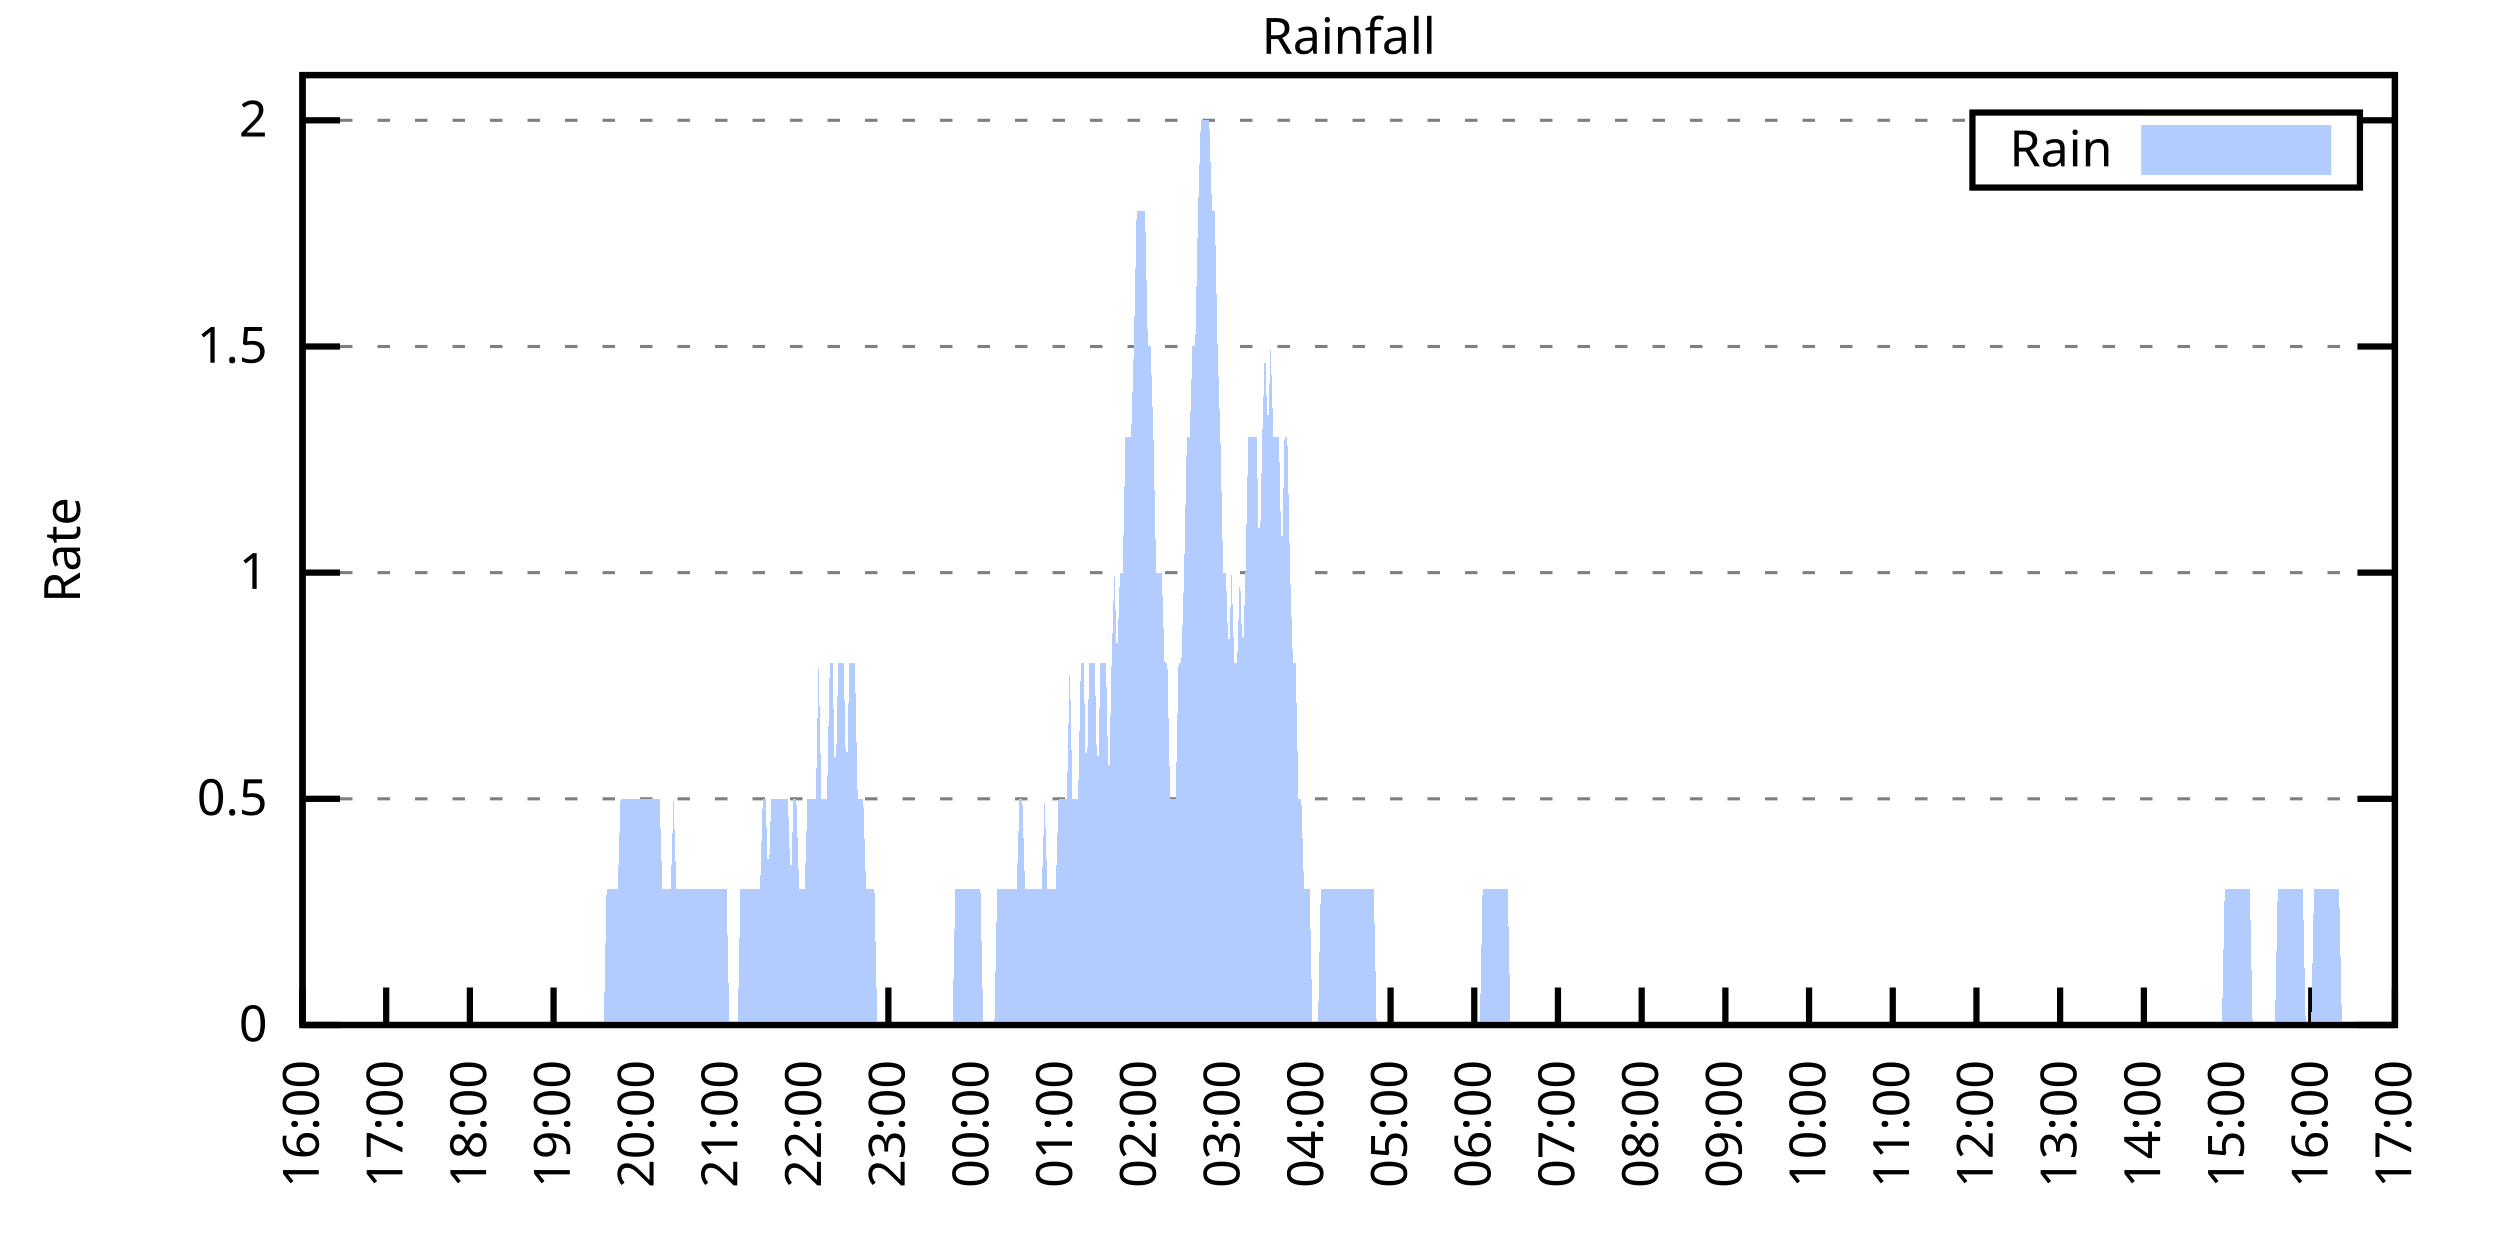
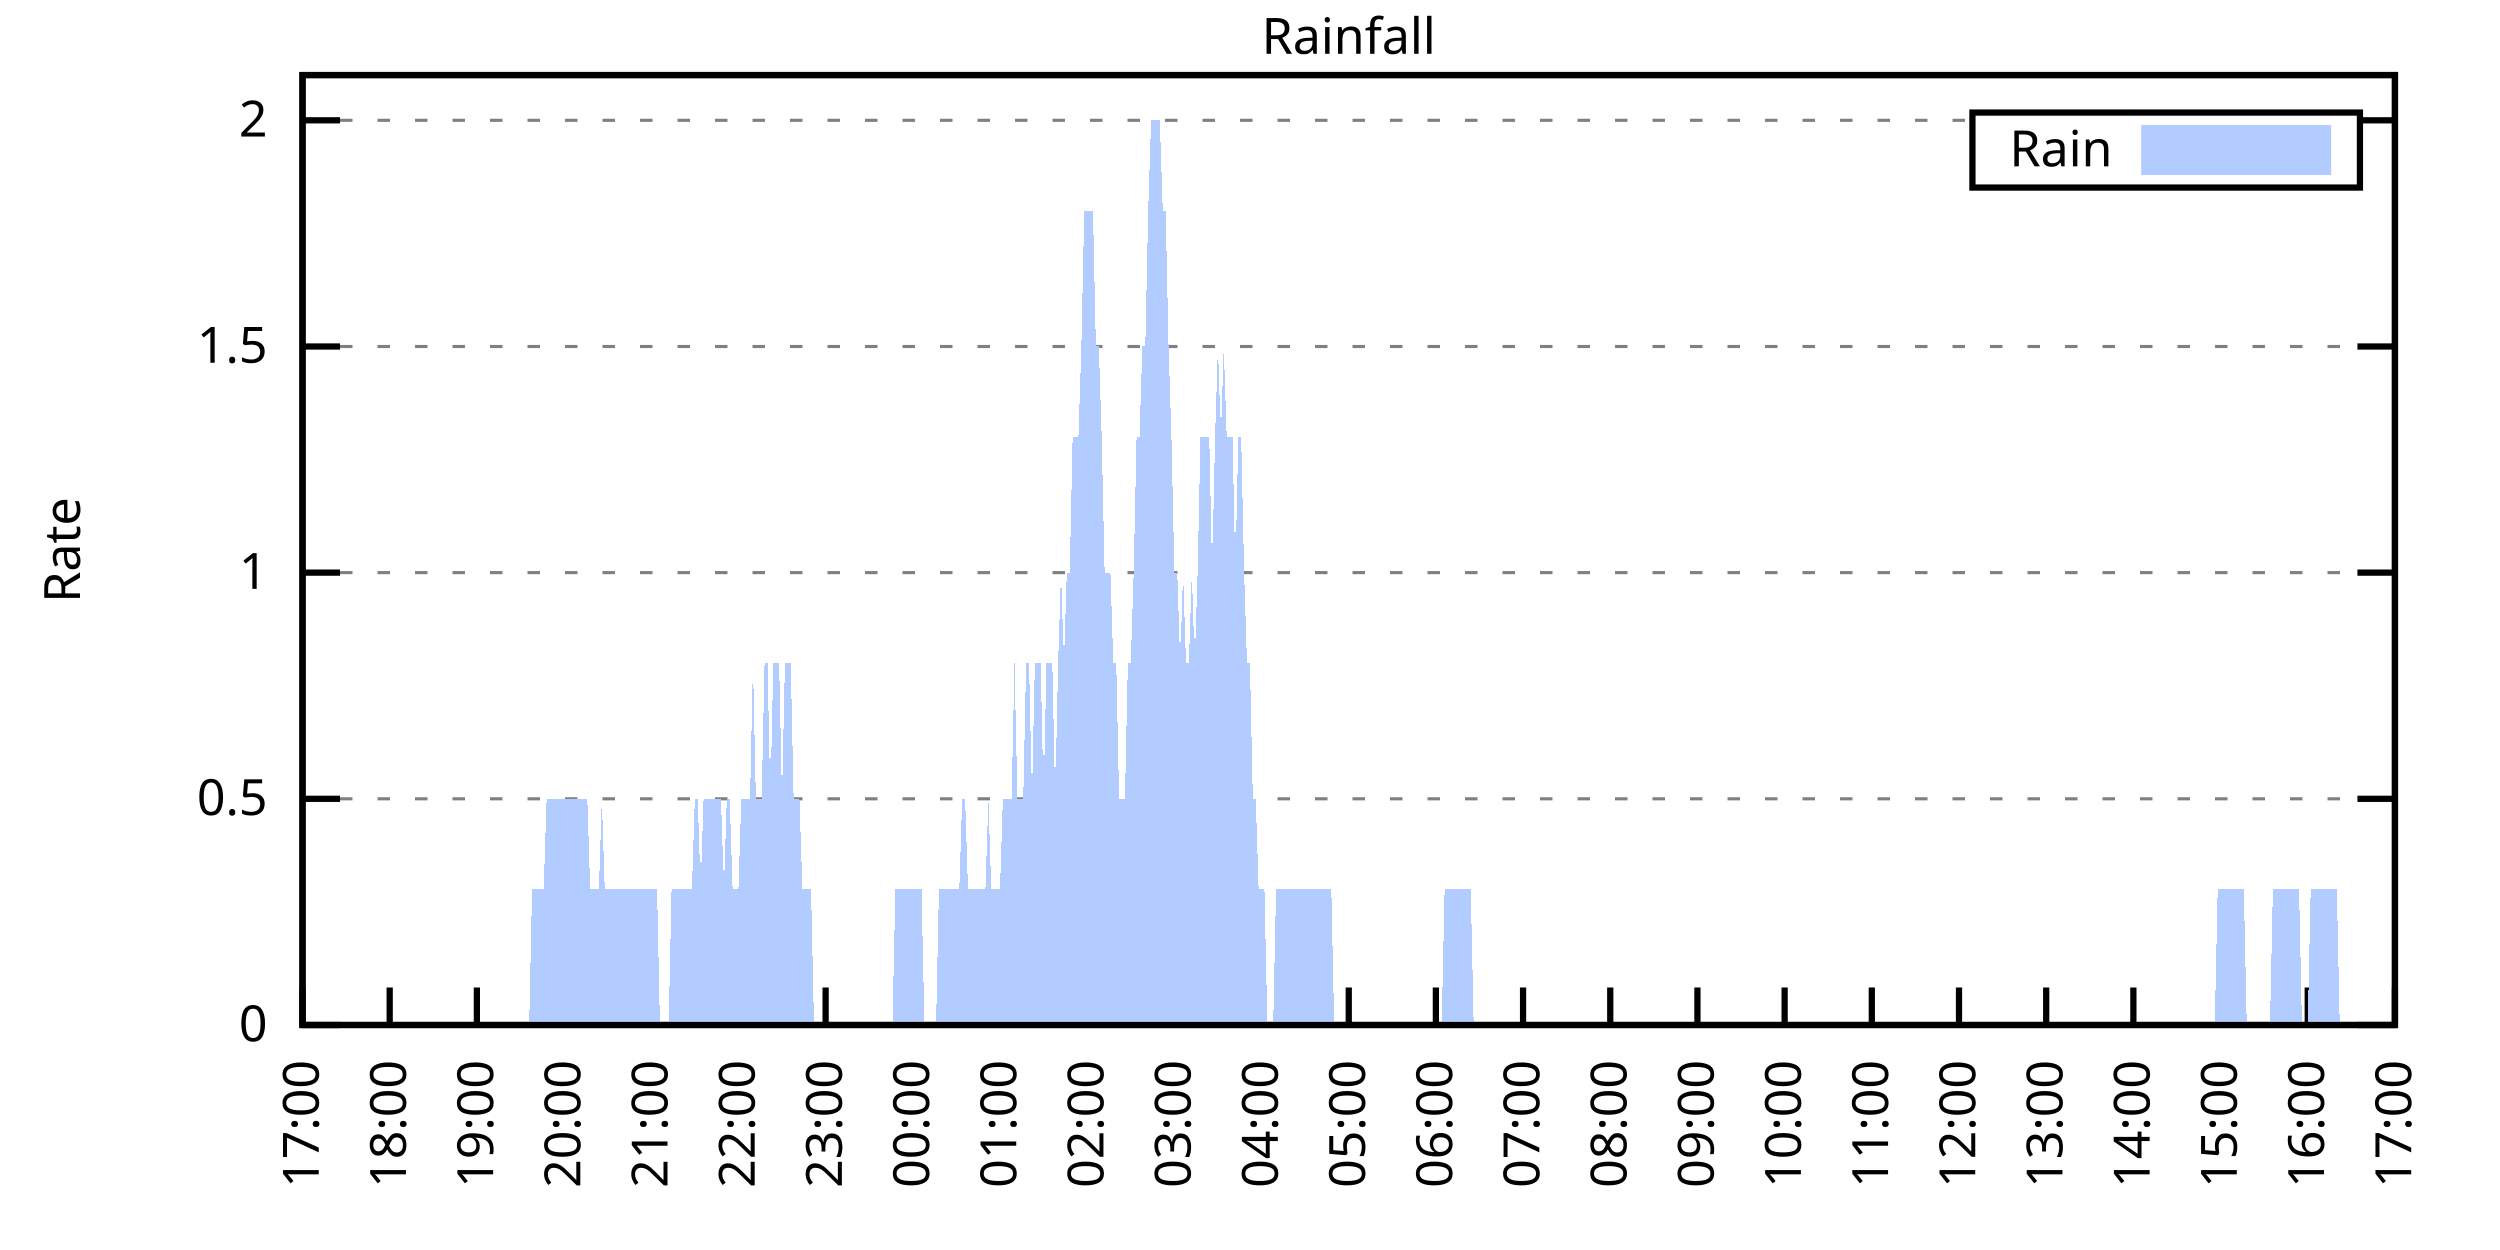
<svg xmlns="http://www.w3.org/2000/svg" xmlns:xlink="http://www.w3.org/1999/xlink" width="400" height="200" viewBox="0 0 400 200">
  <g id="gnuplot_canvas">
    <rect x="0" y="0" width="400" height="200" fill="none" />
    <defs>
      <circle id="gpDot" r="0.5" stroke-width="0.5" stroke="currentColor" />
      <path id="gpPt0" stroke-width="0.333" stroke="currentColor" d="M-1,0 h2 M0,-1 v2" />
      <path id="gpPt1" stroke-width="0.333" stroke="currentColor" d="M-1,-1 L1,1 M1,-1 L-1,1" />
      <path id="gpPt2" stroke-width="0.333" stroke="currentColor" d="M-1,0 L1,0 M0,-1 L0,1 M-1,-1 L1,1 M-1,1 L1,-1" />
      <rect id="gpPt3" stroke-width="0.333" stroke="currentColor" x="-1" y="-1" width="2" height="2" />
      <rect id="gpPt4" stroke-width="0.333" stroke="currentColor" fill="currentColor" x="-1" y="-1" width="2" height="2" />
      <circle id="gpPt5" stroke-width="0.333" stroke="currentColor" cx="0" cy="0" r="1" />
      <use xlink:href="#gpPt5" id="gpPt6" fill="currentColor" stroke="none" />
      <path id="gpPt7" stroke-width="0.333" stroke="currentColor" d="M0,-1.33 L-1.33,0.67 L1.33,0.67 z" />
      <use xlink:href="#gpPt7" id="gpPt8" fill="currentColor" stroke="none" />
      <use xlink:href="#gpPt7" id="gpPt9" stroke="currentColor" transform="rotate(180)" />
      <use xlink:href="#gpPt9" id="gpPt10" fill="currentColor" stroke="none" />
      <use xlink:href="#gpPt3" id="gpPt11" stroke="currentColor" transform="rotate(45)" />
      <use xlink:href="#gpPt11" id="gpPt12" fill="currentColor" stroke="none" />
      <path id="gpPt13" stroke-width="0.333" stroke="currentColor" d="M0,1.330 L1.265,0.411 L0.782,-1.067 L-0.782,-1.076 L-1.265,0.411 z" />
      <use xlink:href="#gpPt13" id="gpPt14" fill="currentColor" stroke="none" />
      <filter id="textbox" filterUnits="objectBoundingBox" x="0" y="0" height="1" width="1">
        <feFlood flood-color="white" flood-opacity="1" result="bgnd" />
        <feComposite in="SourceGraphic" in2="bgnd" operator="atop" />
      </filter>
      <filter id="greybox" filterUnits="objectBoundingBox" x="0" y="0" height="1" width="1">
        <feFlood flood-color="lightgrey" flood-opacity="1" result="grey" />
        <feComposite in="SourceGraphic" in2="grey" operator="atop" />
      </filter>
    </defs>
    <g fill="none" color="white" stroke="currentColor" stroke-width="1.00" stroke-linecap="butt" stroke-linejoin="miter">
</g>
    <g fill="none" color="black" stroke="currentColor" stroke-width="1.00" stroke-linecap="butt" stroke-linejoin="miter">
      <g stroke="none" shape-rendering="crispEdges">
        <polygon fill="rgb(255, 255, 255)" points="48.40,164.00 383.18,164.00 383.18,12.02 48.40,12.02 " />
      </g>
    </g>
    <g fill="none" color="black" stroke="currentColor" stroke-width="1.00" stroke-linecap="butt" stroke-linejoin="miter">
</g>
    <g fill="none" color="black" stroke="black" stroke-width="0.50" stroke-linecap="butt" stroke-linejoin="miter">
</g>
    <g fill="none" color="gray" stroke="currentColor" stroke-width="0.50" stroke-linecap="butt" stroke-linejoin="miter">
      <path stroke="gray" stroke-dasharray="2,4" class="gridline" d="M48.40,164.00 L383.19,164.00  " />
    </g>
    <g fill="none" color="gray" stroke="gray" stroke-width="1.00" stroke-linecap="butt" stroke-linejoin="miter">
</g>
    <g fill="none" color="black" stroke="currentColor" stroke-width="1.00" stroke-linecap="butt" stroke-linejoin="miter">
      <path stroke="black" d="M48.40,164.00 L54.40,164.00 M383.19,164.00 L377.19,164.00  " />
      <g transform="translate(42.80,166.60)" stroke="none" fill="black" font-family="Sans" font-size="8.00" text-anchor="end">
        <text>
          <tspan font-family="Sans"> 0</tspan>
        </text>
      </g>
    </g>
    <g fill="none" color="black" stroke="currentColor" stroke-width="1.00" stroke-linecap="butt" stroke-linejoin="miter">
</g>
    <g fill="none" color="black" stroke="black" stroke-width="0.50" stroke-linecap="butt" stroke-linejoin="miter">
</g>
    <g fill="none" color="gray" stroke="currentColor" stroke-width="0.50" stroke-linecap="butt" stroke-linejoin="miter">
      <path stroke="gray" stroke-dasharray="2,4" class="gridline" d="M48.40,127.81 L383.19,127.81  " />
    </g>
    <g fill="none" color="gray" stroke="gray" stroke-width="1.00" stroke-linecap="butt" stroke-linejoin="miter">
</g>
    <g fill="none" color="black" stroke="currentColor" stroke-width="1.00" stroke-linecap="butt" stroke-linejoin="miter">
      <path stroke="black" d="M48.40,127.81 L54.40,127.81 M383.19,127.81 L377.19,127.81  " />
      <g transform="translate(42.80,130.41)" stroke="none" fill="black" font-family="Sans" font-size="8.00" text-anchor="end">
        <text>
          <tspan font-family="Sans"> 0.5</tspan>
        </text>
      </g>
    </g>
    <g fill="none" color="black" stroke="currentColor" stroke-width="1.00" stroke-linecap="butt" stroke-linejoin="miter">
</g>
    <g fill="none" color="black" stroke="black" stroke-width="0.50" stroke-linecap="butt" stroke-linejoin="miter">
</g>
    <g fill="none" color="gray" stroke="currentColor" stroke-width="0.50" stroke-linecap="butt" stroke-linejoin="miter">
      <path stroke="gray" stroke-dasharray="2,4" class="gridline" d="M48.40,91.62 L383.19,91.62  " />
    </g>
    <g fill="none" color="gray" stroke="gray" stroke-width="1.00" stroke-linecap="butt" stroke-linejoin="miter">
</g>
    <g fill="none" color="black" stroke="currentColor" stroke-width="1.00" stroke-linecap="butt" stroke-linejoin="miter">
      <path stroke="black" d="M48.40,91.62 L54.40,91.62 M383.19,91.62 L377.19,91.62  " />
      <g transform="translate(42.80,94.22)" stroke="none" fill="black" font-family="Sans" font-size="8.00" text-anchor="end">
        <text>
          <tspan font-family="Sans"> 1</tspan>
        </text>
      </g>
    </g>
    <g fill="none" color="black" stroke="currentColor" stroke-width="1.00" stroke-linecap="butt" stroke-linejoin="miter">
</g>
    <g fill="none" color="black" stroke="black" stroke-width="0.50" stroke-linecap="butt" stroke-linejoin="miter">
</g>
    <g fill="none" color="gray" stroke="currentColor" stroke-width="0.50" stroke-linecap="butt" stroke-linejoin="miter">
      <path stroke="gray" stroke-dasharray="2,4" class="gridline" d="M48.40,55.44 L383.19,55.44  " />
    </g>
    <g fill="none" color="gray" stroke="gray" stroke-width="1.00" stroke-linecap="butt" stroke-linejoin="miter">
</g>
    <g fill="none" color="black" stroke="currentColor" stroke-width="1.00" stroke-linecap="butt" stroke-linejoin="miter">
      <path stroke="black" d="M48.40,55.44 L54.40,55.44 M383.19,55.44 L377.19,55.44  " />
      <g transform="translate(42.80,58.04)" stroke="none" fill="black" font-family="Sans" font-size="8.00" text-anchor="end">
        <text>
          <tspan font-family="Sans"> 1.5</tspan>
        </text>
      </g>
    </g>
    <g fill="none" color="black" stroke="currentColor" stroke-width="1.00" stroke-linecap="butt" stroke-linejoin="miter">
</g>
    <g fill="none" color="black" stroke="black" stroke-width="0.50" stroke-linecap="butt" stroke-linejoin="miter">
</g>
    <g fill="none" color="gray" stroke="currentColor" stroke-width="0.50" stroke-linecap="butt" stroke-linejoin="miter">
      <path stroke="gray" stroke-dasharray="2,4" class="gridline" d="M48.40,19.25 L315.59,19.25 M377.59,19.25 L383.19,19.25  " />
    </g>
    <g fill="none" color="gray" stroke="gray" stroke-width="1.00" stroke-linecap="butt" stroke-linejoin="miter">
</g>
    <g fill="none" color="black" stroke="currentColor" stroke-width="1.00" stroke-linecap="butt" stroke-linejoin="miter">
      <path stroke="black" d="M48.40,19.25 L54.40,19.25 M383.19,19.25 L377.19,19.25  " />
      <g transform="translate(42.80,21.85)" stroke="none" fill="black" font-family="Sans" font-size="8.00" text-anchor="end">
        <text>
          <tspan font-family="Sans"> 2</tspan>
        </text>
      </g>
    </g>
    <g fill="none" color="black" stroke="currentColor" stroke-width="1.00" stroke-linecap="butt" stroke-linejoin="miter">
      <path stroke="black" d="M48.40,164.00 L48.40,158.00  " />
      <g transform="translate(51.00,169.60) rotate(270.00)" stroke="none" fill="black" font-family="Sans" font-size="8.00" text-anchor="end">
        <text>
-           <tspan font-family="Sans">16:00</tspan>
-         </text>
-       </g>
-     </g>
-     <g fill="none" color="black" stroke="currentColor" stroke-width="1.00" stroke-linecap="butt" stroke-linejoin="miter">
-       <path stroke="black" d="M61.79,164.00 L61.79,158.00  " />
-       <g transform="translate(64.39,169.60) rotate(270.00)" stroke="none" fill="black" font-family="Sans" font-size="8.00" text-anchor="end">
-         <text>
          <tspan font-family="Sans">17:00</tspan>
        </text>
      </g>
    </g>
    <g fill="none" color="black" stroke="currentColor" stroke-width="1.00" stroke-linecap="butt" stroke-linejoin="miter">
-       <path stroke="black" d="M75.18,164.00 L75.18,158.00  " />
-       <g transform="translate(77.78,169.60) rotate(270.00)" stroke="none" fill="black" font-family="Sans" font-size="8.00" text-anchor="end">
+       <path stroke="black" d="M62.35,164.00 L62.35,158.00  " />
+       <g transform="translate(64.95,169.60) rotate(270.00)" stroke="none" fill="black" font-family="Sans" font-size="8.00" text-anchor="end">
        <text>
          <tspan font-family="Sans">18:00</tspan>
        </text>
      </g>
    </g>
    <g fill="none" color="black" stroke="currentColor" stroke-width="1.00" stroke-linecap="butt" stroke-linejoin="miter">
-       <path stroke="black" d="M88.57,164.00 L88.57,158.00  " />
-       <g transform="translate(91.17,169.60) rotate(270.00)" stroke="none" fill="black" font-family="Sans" font-size="8.00" text-anchor="end">
+       <path stroke="black" d="M76.30,164.00 L76.30,158.00  " />
+       <g transform="translate(78.90,169.60) rotate(270.00)" stroke="none" fill="black" font-family="Sans" font-size="8.00" text-anchor="end">
        <text>
          <tspan font-family="Sans">19:00</tspan>
        </text>
      </g>
    </g>
    <g fill="none" color="black" stroke="currentColor" stroke-width="1.00" stroke-linecap="butt" stroke-linejoin="miter">
-       <path stroke="black" d="M101.97,164.00 L101.97,158.00  " />
-       <g transform="translate(104.57,169.60) rotate(270.00)" stroke="none" fill="black" font-family="Sans" font-size="8.00" text-anchor="end">
+       <path stroke="black" d="M90.25,164.00 L90.25,158.00  " />
+       <g transform="translate(92.85,169.60) rotate(270.00)" stroke="none" fill="black" font-family="Sans" font-size="8.00" text-anchor="end">
        <text>
          <tspan font-family="Sans">20:00</tspan>
        </text>
      </g>
    </g>
    <g fill="none" color="black" stroke="currentColor" stroke-width="1.00" stroke-linecap="butt" stroke-linejoin="miter">
-       <path stroke="black" d="M115.36,164.00 L115.36,158.00  " />
-       <g transform="translate(117.96,169.60) rotate(270.00)" stroke="none" fill="black" font-family="Sans" font-size="8.00" text-anchor="end">
+       <path stroke="black" d="M104.20,164.00 L104.20,158.00  " />
+       <g transform="translate(106.80,169.60) rotate(270.00)" stroke="none" fill="black" font-family="Sans" font-size="8.00" text-anchor="end">
        <text>
          <tspan font-family="Sans">21:00</tspan>
        </text>
      </g>
    </g>
    <g fill="none" color="black" stroke="currentColor" stroke-width="1.00" stroke-linecap="butt" stroke-linejoin="miter">
-       <path stroke="black" d="M128.75,164.00 L128.75,158.00  " />
-       <g transform="translate(131.35,169.60) rotate(270.00)" stroke="none" fill="black" font-family="Sans" font-size="8.00" text-anchor="end">
+       <path stroke="black" d="M118.15,164.00 L118.15,158.00  " />
+       <g transform="translate(120.75,169.60) rotate(270.00)" stroke="none" fill="black" font-family="Sans" font-size="8.00" text-anchor="end">
        <text>
          <tspan font-family="Sans">22:00</tspan>
        </text>
      </g>
    </g>
    <g fill="none" color="black" stroke="currentColor" stroke-width="1.00" stroke-linecap="butt" stroke-linejoin="miter">
-       <path stroke="black" d="M142.14,164.00 L142.14,158.00  " />
-       <g transform="translate(144.74,169.60) rotate(270.00)" stroke="none" fill="black" font-family="Sans" font-size="8.00" text-anchor="end">
+       <path stroke="black" d="M132.10,164.00 L132.10,158.00  " />
+       <g transform="translate(134.70,169.60) rotate(270.00)" stroke="none" fill="black" font-family="Sans" font-size="8.00" text-anchor="end">
        <text>
          <tspan font-family="Sans">23:00</tspan>
        </text>
      </g>
    </g>
    <g fill="none" color="black" stroke="currentColor" stroke-width="1.00" stroke-linecap="butt" stroke-linejoin="miter">
-       <path stroke="black" d="M155.53,164.00 L155.53,158.00  " />
-       <g transform="translate(158.13,169.60) rotate(270.00)" stroke="none" fill="black" font-family="Sans" font-size="8.00" text-anchor="end">
+       <path stroke="black" d="M146.05,164.00 L146.05,158.00  " />
+       <g transform="translate(148.65,169.60) rotate(270.00)" stroke="none" fill="black" font-family="Sans" font-size="8.00" text-anchor="end">
        <text>
          <tspan font-family="Sans">00:00</tspan>
        </text>
      </g>
    </g>
    <g fill="none" color="black" stroke="currentColor" stroke-width="1.00" stroke-linecap="butt" stroke-linejoin="miter">
-       <path stroke="black" d="M168.92,164.00 L168.92,158.00  " />
-       <g transform="translate(171.52,169.60) rotate(270.00)" stroke="none" fill="black" font-family="Sans" font-size="8.00" text-anchor="end">
+       <path stroke="black" d="M160.00,164.00 L160.00,158.00  " />
+       <g transform="translate(162.60,169.60) rotate(270.00)" stroke="none" fill="black" font-family="Sans" font-size="8.00" text-anchor="end">
        <text>
          <tspan font-family="Sans">01:00</tspan>
        </text>
      </g>
    </g>
    <g fill="none" color="black" stroke="currentColor" stroke-width="1.00" stroke-linecap="butt" stroke-linejoin="miter">
-       <path stroke="black" d="M182.32,164.00 L182.32,158.00  " />
-       <g transform="translate(184.92,169.60) rotate(270.00)" stroke="none" fill="black" font-family="Sans" font-size="8.00" text-anchor="end">
+       <path stroke="black" d="M173.95,164.00 L173.95,158.00  " />
+       <g transform="translate(176.55,169.60) rotate(270.00)" stroke="none" fill="black" font-family="Sans" font-size="8.00" text-anchor="end">
        <text>
          <tspan font-family="Sans">02:00</tspan>
        </text>
      </g>
    </g>
    <g fill="none" color="black" stroke="currentColor" stroke-width="1.00" stroke-linecap="butt" stroke-linejoin="miter">
-       <path stroke="black" d="M195.71,164.00 L195.71,158.00  " />
-       <g transform="translate(198.31,169.60) rotate(270.00)" stroke="none" fill="black" font-family="Sans" font-size="8.00" text-anchor="end">
+       <path stroke="black" d="M187.90,164.00 L187.90,158.00  " />
+       <g transform="translate(190.50,169.60) rotate(270.00)" stroke="none" fill="black" font-family="Sans" font-size="8.00" text-anchor="end">
        <text>
          <tspan font-family="Sans">03:00</tspan>
        </text>
      </g>
    </g>
    <g fill="none" color="black" stroke="currentColor" stroke-width="1.00" stroke-linecap="butt" stroke-linejoin="miter">
-       <path stroke="black" d="M209.10,164.00 L209.10,158.00  " />
-       <g transform="translate(211.70,169.60) rotate(270.00)" stroke="none" fill="black" font-family="Sans" font-size="8.00" text-anchor="end">
+       <path stroke="black" d="M201.85,164.00 L201.85,158.00  " />
+       <g transform="translate(204.45,169.60) rotate(270.00)" stroke="none" fill="black" font-family="Sans" font-size="8.00" text-anchor="end">
        <text>
          <tspan font-family="Sans">04:00</tspan>
        </text>
      </g>
    </g>
    <g fill="none" color="black" stroke="currentColor" stroke-width="1.00" stroke-linecap="butt" stroke-linejoin="miter">
-       <path stroke="black" d="M222.49,164.00 L222.49,158.00  " />
-       <g transform="translate(225.09,169.60) rotate(270.00)" stroke="none" fill="black" font-family="Sans" font-size="8.00" text-anchor="end">
+       <path stroke="black" d="M215.80,164.00 L215.80,158.00  " />
+       <g transform="translate(218.40,169.60) rotate(270.00)" stroke="none" fill="black" font-family="Sans" font-size="8.00" text-anchor="end">
        <text>
          <tspan font-family="Sans">05:00</tspan>
        </text>
      </g>
    </g>
    <g fill="none" color="black" stroke="currentColor" stroke-width="1.00" stroke-linecap="butt" stroke-linejoin="miter">
-       <path stroke="black" d="M235.88,164.00 L235.88,158.00  " />
-       <g transform="translate(238.48,169.60) rotate(270.00)" stroke="none" fill="black" font-family="Sans" font-size="8.00" text-anchor="end">
+       <path stroke="black" d="M229.74,164.00 L229.74,158.00  " />
+       <g transform="translate(232.34,169.60) rotate(270.00)" stroke="none" fill="black" font-family="Sans" font-size="8.00" text-anchor="end">
        <text>
          <tspan font-family="Sans">06:00</tspan>
        </text>
      </g>
    </g>
    <g fill="none" color="black" stroke="currentColor" stroke-width="1.00" stroke-linecap="butt" stroke-linejoin="miter">
-       <path stroke="black" d="M249.27,164.00 L249.27,158.00  " />
-       <g transform="translate(251.87,169.60) rotate(270.00)" stroke="none" fill="black" font-family="Sans" font-size="8.00" text-anchor="end">
+       <path stroke="black" d="M243.69,164.00 L243.69,158.00  " />
+       <g transform="translate(246.29,169.60) rotate(270.00)" stroke="none" fill="black" font-family="Sans" font-size="8.00" text-anchor="end">
        <text>
          <tspan font-family="Sans">07:00</tspan>
        </text>
      </g>
    </g>
    <g fill="none" color="black" stroke="currentColor" stroke-width="1.00" stroke-linecap="butt" stroke-linejoin="miter">
-       <path stroke="black" d="M262.67,164.00 L262.67,158.00  " />
-       <g transform="translate(265.27,169.60) rotate(270.00)" stroke="none" fill="black" font-family="Sans" font-size="8.00" text-anchor="end">
+       <path stroke="black" d="M257.64,164.00 L257.64,158.00  " />
+       <g transform="translate(260.24,169.60) rotate(270.00)" stroke="none" fill="black" font-family="Sans" font-size="8.00" text-anchor="end">
        <text>
          <tspan font-family="Sans">08:00</tspan>
        </text>
      </g>
    </g>
    <g fill="none" color="black" stroke="currentColor" stroke-width="1.00" stroke-linecap="butt" stroke-linejoin="miter">
-       <path stroke="black" d="M276.06,164.00 L276.06,158.00  " />
-       <g transform="translate(278.66,169.60) rotate(270.00)" stroke="none" fill="black" font-family="Sans" font-size="8.00" text-anchor="end">
+       <path stroke="black" d="M271.59,164.00 L271.59,158.00  " />
+       <g transform="translate(274.19,169.60) rotate(270.00)" stroke="none" fill="black" font-family="Sans" font-size="8.00" text-anchor="end">
        <text>
          <tspan font-family="Sans">09:00</tspan>
        </text>
      </g>
    </g>
    <g fill="none" color="black" stroke="currentColor" stroke-width="1.00" stroke-linecap="butt" stroke-linejoin="miter">
-       <path stroke="black" d="M289.45,164.00 L289.45,158.00  " />
-       <g transform="translate(292.05,169.60) rotate(270.00)" stroke="none" fill="black" font-family="Sans" font-size="8.00" text-anchor="end">
+       <path stroke="black" d="M285.54,164.00 L285.54,158.00  " />
+       <g transform="translate(288.14,169.60) rotate(270.00)" stroke="none" fill="black" font-family="Sans" font-size="8.00" text-anchor="end">
        <text>
          <tspan font-family="Sans">10:00</tspan>
        </text>
      </g>
    </g>
    <g fill="none" color="black" stroke="currentColor" stroke-width="1.00" stroke-linecap="butt" stroke-linejoin="miter">
-       <path stroke="black" d="M302.84,164.00 L302.84,158.00  " />
-       <g transform="translate(305.44,169.60) rotate(270.00)" stroke="none" fill="black" font-family="Sans" font-size="8.00" text-anchor="end">
+       <path stroke="black" d="M299.49,164.00 L299.49,158.00  " />
+       <g transform="translate(302.09,169.60) rotate(270.00)" stroke="none" fill="black" font-family="Sans" font-size="8.00" text-anchor="end">
        <text>
          <tspan font-family="Sans">11:00</tspan>
        </text>
      </g>
    </g>
    <g fill="none" color="black" stroke="currentColor" stroke-width="1.00" stroke-linecap="butt" stroke-linejoin="miter">
-       <path stroke="black" d="M316.23,164.00 L316.23,158.00  " />
-       <g transform="translate(318.83,169.60) rotate(270.00)" stroke="none" fill="black" font-family="Sans" font-size="8.00" text-anchor="end">
+       <path stroke="black" d="M313.44,164.00 L313.44,158.00  " />
+       <g transform="translate(316.04,169.60) rotate(270.00)" stroke="none" fill="black" font-family="Sans" font-size="8.00" text-anchor="end">
        <text>
          <tspan font-family="Sans">12:00</tspan>
        </text>
      </g>
    </g>
    <g fill="none" color="black" stroke="currentColor" stroke-width="1.00" stroke-linecap="butt" stroke-linejoin="miter">
-       <path stroke="black" d="M329.62,164.00 L329.62,158.00  " />
-       <g transform="translate(332.22,169.60) rotate(270.00)" stroke="none" fill="black" font-family="Sans" font-size="8.00" text-anchor="end">
+       <path stroke="black" d="M327.39,164.00 L327.39,158.00  " />
+       <g transform="translate(329.99,169.60) rotate(270.00)" stroke="none" fill="black" font-family="Sans" font-size="8.00" text-anchor="end">
        <text>
          <tspan font-family="Sans">13:00</tspan>
        </text>
      </g>
    </g>
    <g fill="none" color="black" stroke="currentColor" stroke-width="1.00" stroke-linecap="butt" stroke-linejoin="miter">
-       <path stroke="black" d="M343.02,164.00 L343.02,158.00  " />
-       <g transform="translate(345.62,169.60) rotate(270.00)" stroke="none" fill="black" font-family="Sans" font-size="8.00" text-anchor="end">
+       <path stroke="black" d="M341.34,164.00 L341.34,158.00  " />
+       <g transform="translate(343.94,169.60) rotate(270.00)" stroke="none" fill="black" font-family="Sans" font-size="8.00" text-anchor="end">
        <text>
          <tspan font-family="Sans">14:00</tspan>
        </text>
      </g>
    </g>
    <g fill="none" color="black" stroke="currentColor" stroke-width="1.00" stroke-linecap="butt" stroke-linejoin="miter">
-       <path stroke="black" d="M356.41,164.00 L356.41,158.00  " />
-       <g transform="translate(359.01,169.60) rotate(270.00)" stroke="none" fill="black" font-family="Sans" font-size="8.00" text-anchor="end">
+       <path stroke="black" d="M355.29,164.00 L355.29,158.00  " />
+       <g transform="translate(357.89,169.60) rotate(270.00)" stroke="none" fill="black" font-family="Sans" font-size="8.00" text-anchor="end">
        <text>
          <tspan font-family="Sans">15:00</tspan>
        </text>
      </g>
    </g>
    <g fill="none" color="black" stroke="currentColor" stroke-width="1.00" stroke-linecap="butt" stroke-linejoin="miter">
-       <path stroke="black" d="M369.80,164.00 L369.80,158.00  " />
-       <g transform="translate(372.40,169.60) rotate(270.00)" stroke="none" fill="black" font-family="Sans" font-size="8.00" text-anchor="end">
+       <path stroke="black" d="M369.24,164.00 L369.24,158.00  " />
+       <g transform="translate(371.84,169.60) rotate(270.00)" stroke="none" fill="black" font-family="Sans" font-size="8.00" text-anchor="end">
        <text>
          <tspan font-family="Sans">16:00</tspan>
        </text>
      </g>
    </g>
    <g fill="none" color="black" stroke="currentColor" stroke-width="1.00" stroke-linecap="butt" stroke-linejoin="miter">
      <path stroke="black" d="M383.19,164.00 L383.19,158.00  " />
      <g transform="translate(385.79,169.60) rotate(270.00)" stroke="none" fill="black" font-family="Sans" font-size="8.00" text-anchor="end">
        <text>
          <tspan font-family="Sans">17:00</tspan>
        </text>
      </g>
    </g>
    <g fill="none" color="black" stroke="currentColor" stroke-width="1.00" stroke-linecap="butt" stroke-linejoin="miter">
</g>
    <g fill="none" color="black" stroke="currentColor" stroke-width="1.00" stroke-linecap="butt" stroke-linejoin="miter">
      <path stroke="black" d="M48.40,12.01 L48.40,164.00 L383.19,164.00 L383.19,12.01 L48.40,12.01 Z  " />
    </g>
    <g fill="none" color="black" stroke="currentColor" stroke-width="1.00" stroke-linecap="butt" stroke-linejoin="miter">
</g>
    <g fill="none" color="black" stroke="currentColor" stroke-width="1.00" stroke-linecap="butt" stroke-linejoin="miter">
      <path stroke="black" d="M315.59,30.01 L315.59,18.01 L377.59,18.01 L377.59,30.01 L315.59,30.01 Z  " />
    </g>
    <g id="Rainfall_plot_1">
      <g fill="none" color="white" stroke="black" stroke-width="2.00" stroke-linecap="butt" stroke-linejoin="miter">
</g>
      <g fill="none" color="black" stroke="currentColor" stroke-width="2.00" stroke-linecap="butt" stroke-linejoin="miter">
        <g transform="translate(337.99,26.61)" stroke="none" fill="black" font-family="Sans" font-size="8.00" text-anchor="end">
          <text>
            <tspan font-family="Sans">Rain</tspan>
          </text>
        </g>
      </g>
      <g fill="none" color="black" stroke="currentColor" stroke-width="2.00" stroke-linecap="butt" stroke-linejoin="miter">
        <g stroke="none" shape-rendering="crispEdges">
          <polygon fill="rgb(178, 204, 255)" points="343.59,27.01 371.99,27.01 371.99,21.01 343.59,21.01 " />
        </g>
        <path stroke="rgb(178, 204, 255)" d="M343.59,27.01 L371.99,27.01 L371.99,21.01 L343.59,21.01 L343.59,27.01 Z  " />
      </g>
      <g fill="none" color="black" stroke="currentColor" stroke-width="2.00" stroke-linecap="butt" stroke-linejoin="miter">
        <g stroke="none" shape-rendering="crispEdges">
-           <polygon fill="rgb(178, 204, 255)" points="58.67,164.00 59.11,164.00 59.56,164.00 60.01,164.00 60.45,164.00 60.90,164.00 61.35,164.00 61.79,164.00 62.24,164.00 62.68,164.00 63.13,164.00 63.58,164.00 64.02,164.00 64.47,164.00 64.92,164.00 65.36,164.00 65.81,164.00 66.26,164.00 66.70,164.00 67.15,164.00 67.59,164.00 68.04,164.00 68.49,164.00 68.93,164.00 69.38,164.00 69.83,164.00 70.27,164.00 70.72,164.00 71.17,164.00 71.61,164.00 72.06,164.00 72.50,164.00 72.95,164.00 73.40,164.00 73.84,164.00 74.29,164.00 74.74,164.00 75.18,164.00 75.63,164.00 76.08,164.00 76.52,164.00 76.97,164.00 77.42,164.00 77.86,164.00 78.31,164.00 78.75,164.00 79.20,164.00 79.65,164.00 80.09,164.00 80.54,164.00 80.99,164.00 81.43,164.00 81.88,164.00 82.33,164.00 82.77,164.00 83.22,164.00 83.66,164.00 84.11,164.00 84.56,164.00 85.00,164.00 85.45,164.00 85.90,164.00 86.34,164.00 86.79,164.00 87.24,164.00 87.68,164.00 88.13,164.00 88.57,164.00 89.02,164.00 89.47,164.00 89.91,164.00 90.36,164.00 90.81,164.00 91.25,164.00 91.70,164.00 92.15,164.00 92.59,164.00 93.04,164.00 93.49,164.00 93.93,164.00 94.38,164.00 94.82,164.00 95.27,164.00 95.72,164.00 96.16,164.00 96.61,164.00 97.06,142.29 97.50,142.29 97.95,142.29 98.40,142.29 98.84,142.29 99.29,127.81 99.73,127.81 100.18,127.81 100.63,127.81 101.07,127.81 101.52,127.81 101.97,127.81 102.41,127.81 102.86,127.81 103.31,127.81 103.75,127.81 104.20,127.81 104.64,127.81 105.09,127.81 105.54,127.81 105.98,142.29 106.43,142.29 106.88,142.29 107.32,142.29 107.77,127.81 108.22,142.29 108.66,142.29 109.11,142.29 109.55,142.29 110.00,142.29 110.45,142.29 110.89,142.29 111.34,142.29 111.79,142.29 112.23,142.29 112.68,142.29 113.13,142.29 113.57,142.29 114.02,142.29 114.47,142.29 114.91,142.29 115.36,142.29 115.80,142.29 116.25,142.29 116.70,164.00 117.14,164.00 117.59,164.00 118.04,164.00 118.48,142.29 118.93,142.29 119.38,142.29 119.82,142.29 120.27,142.29 120.71,142.29 121.16,142.29 121.61,142.29 122.05,127.81 122.50,127.81 122.95,142.29 123.39,127.81 123.84,127.81 124.29,127.81 124.73,127.81 125.18,127.81 125.62,127.81 126.07,127.81 126.52,142.29 126.96,127.81 127.41,127.81 127.86,142.29 128.30,142.29 128.75,142.29 129.20,127.81 129.64,127.81 130.09,127.81 130.54,127.81 130.98,106.10 131.43,127.81 131.87,127.81 132.32,127.81 132.77,106.10 133.21,106.10 133.66,127.81 134.11,106.10 134.55,106.10 135.00,106.10 135.45,127.81 135.89,106.10 136.34,106.10 136.78,106.10 137.23,127.81 137.68,127.81 138.12,127.81 138.57,142.29 139.02,142.29 139.46,142.29 139.91,142.29 140.36,164.00 140.80,164.00 141.25,164.00 141.69,164.00 142.14,164.00 142.59,164.00 143.03,164.00 143.48,164.00 143.93,164.00 144.37,164.00 144.82,164.00 145.27,164.00 145.71,164.00 146.16,164.00 146.61,164.00 147.05,164.00 147.50,164.00 147.94,164.00 148.39,164.00 148.84,164.00 149.28,164.00 149.73,164.00 150.18,164.00 150.62,164.00 151.07,164.00 151.52,164.00 151.96,164.00 152.41,164.00 152.85,142.29 153.30,142.29 153.75,142.29 154.19,142.29 154.64,142.29 155.09,142.29 155.53,142.29 155.98,142.29 156.43,142.29 156.87,142.29 157.32,164.00 157.76,164.00 158.21,164.00 158.66,164.00 159.10,164.00 159.55,142.29 160.00,142.29 160.44,142.29 160.89,142.29 161.34,142.29 161.78,142.29 162.23,142.29 162.67,142.29 163.12,127.81 163.57,127.81 164.01,142.29 164.46,142.29 164.91,142.29 165.35,142.29 165.80,142.29 166.25,142.29 166.69,142.29 167.14,127.81 167.59,142.29 168.03,142.29 168.48,142.29 168.92,142.29 169.37,127.81 169.82,127.81 170.26,127.81 170.71,127.81 171.16,106.10 171.60,127.81 172.05,127.81 172.50,127.81 172.94,106.10 173.39,106.10 173.83,127.81 174.28,106.10 174.73,106.10 175.17,106.10 175.62,127.81 176.07,106.10 176.51,106.10 176.96,106.10 177.41,127.81 177.85,106.10 178.30,91.62 178.74,106.10 179.19,91.62 179.64,91.62 180.08,69.91 180.53,69.91 180.98,69.91 181.42,55.44 181.87,33.72 182.32,33.72 182.76,33.72 183.21,33.72 183.66,55.44 184.10,55.44 184.55,69.91 184.99,91.62 185.44,91.62 185.89,91.62 186.33,106.10 186.78,106.10 187.23,127.81 187.67,127.81 188.12,127.81 188.57,106.10 189.01,106.10 189.46,91.62 189.90,69.91 190.35,69.91 190.80,55.44 191.24,55.44 191.69,33.72 192.14,19.25 192.58,19.25 193.03,19.25 193.48,19.25 193.92,33.72 194.37,33.72 194.81,55.44 195.26,69.91 195.71,91.62 196.15,91.62 196.60,106.10 197.05,91.62 197.49,106.10 197.94,106.10 198.39,91.62 198.83,106.10 199.28,91.62 199.73,69.91 200.17,69.91 200.62,69.91 201.06,69.91 201.51,91.62 201.96,69.91 202.40,55.44 202.85,69.91 203.30,55.44 203.74,69.91 204.19,69.91 204.64,69.91 205.08,91.62 205.53,69.91 205.97,69.91 206.42,91.62 206.87,106.10 207.31,106.10 207.76,127.81 208.21,127.81 208.65,142.29 209.10,142.29 209.55,142.29 209.99,164.00 210.44,164.00 210.88,164.00 211.33,142.29 211.78,142.29 212.22,142.29 212.67,142.29 213.12,142.29 213.56,142.29 214.01,142.29 214.46,142.29 214.90,142.29 215.35,142.29 215.80,142.29 216.24,142.29 216.69,142.29 217.13,142.29 217.58,142.29 218.03,142.29 218.47,142.29 218.92,142.29 219.37,142.29 219.81,142.29 220.26,164.00 220.71,164.00 221.15,164.00 221.60,164.00 222.04,164.00 222.49,164.00 222.94,164.00 223.38,164.00 223.83,164.00 224.28,164.00 224.72,164.00 225.17,164.00 225.62,164.00 226.06,164.00 226.51,164.00 226.95,164.00 227.40,164.00 227.85,164.00 228.29,164.00 228.74,164.00 229.19,164.00 229.63,164.00 230.08,164.00 230.53,164.00 230.97,164.00 231.42,164.00 231.86,164.00 232.31,164.00 232.76,164.00 233.20,164.00 233.65,164.00 234.10,164.00 234.54,164.00 234.99,164.00 235.44,164.00 235.88,164.00 236.33,164.00 236.78,164.00 237.22,142.29 237.67,142.29 238.11,142.29 238.56,142.29 239.01,142.29 239.45,142.29 239.90,142.29 240.35,142.29 240.79,142.29 241.24,142.29 241.69,164.00 242.13,164.00 242.58,164.00 243.02,164.00 243.47,164.00 243.92,164.00 244.36,164.00 244.81,164.00 245.26,164.00 245.70,164.00 246.15,164.00 246.60,164.00 247.04,164.00 247.49,164.00 247.93,164.00 248.38,164.00 248.83,164.00 249.27,164.00 249.72,164.00 250.17,164.00 250.61,164.00 251.06,164.00 251.51,164.00 251.95,164.00 252.40,164.00 252.85,164.00 253.29,164.00 253.74,164.00 254.18,164.00 254.63,164.00 255.08,164.00 255.52,164.00 255.97,164.00 256.42,164.00 256.86,164.00 257.31,164.00 257.76,164.00 258.20,164.00 258.65,164.00 259.09,164.00 259.54,164.00 259.99,164.00 260.43,164.00 260.88,164.00 261.33,164.00 261.77,164.00 262.22,164.00 262.67,164.00 263.11,164.00 263.56,164.00 264.00,164.00 264.45,164.00 264.90,164.00 265.34,164.00 265.79,164.00 266.24,164.00 266.68,164.00 267.13,164.00 267.58,164.00 268.02,164.00 268.47,164.00 268.92,164.00 269.36,164.00 269.81,164.00 270.25,164.00 270.70,164.00 271.15,164.00 271.59,164.00 272.04,164.00 272.49,164.00 272.93,164.00 273.38,164.00 273.83,164.00 274.27,164.00 274.72,164.00 275.16,164.00 275.61,164.00 276.06,164.00 276.50,164.00 276.95,164.00 277.40,164.00 277.84,164.00 278.29,164.00 278.74,164.00 279.18,164.00 279.63,164.00 280.07,164.00 280.52,164.00 280.97,164.00 281.41,164.00 281.86,164.00 282.31,164.00 282.75,164.00 283.20,164.00 283.65,164.00 284.09,164.00 284.54,164.00 284.98,164.00 285.43,164.00 285.88,164.00 286.32,164.00 286.77,164.00 287.22,164.00 287.66,164.00 288.11,164.00 288.56,164.00 289.00,164.00 289.45,164.00 289.90,164.00 290.34,164.00 290.79,164.00 291.23,164.00 291.68,164.00 292.13,164.00 292.57,164.00 293.02,164.00 293.47,164.00 293.91,164.00 294.36,164.00 294.81,164.00 295.25,164.00 295.70,164.00 296.14,164.00 296.59,164.00 297.04,164.00 297.48,164.00 297.93,164.00 298.38,164.00 298.82,164.00 299.27,164.00 299.72,164.00 300.16,164.00 300.61,164.00 301.05,164.00 301.50,164.00 301.95,164.00 302.39,164.00 302.84,164.00 303.29,164.00 303.73,164.00 304.18,164.00 304.63,164.00 305.07,164.00 305.52,164.00 305.97,164.00 306.41,164.00 306.86,164.00 307.30,164.00 307.75,164.00 308.20,164.00 308.64,164.00 309.09,164.00 309.54,164.00 309.98,164.00 310.43,164.00 310.88,164.00 311.32,164.00 311.77,164.00 312.21,164.00 312.66,164.00 313.11,164.00 313.55,164.00 314.00,164.00 314.45,164.00 314.89,164.00 315.34,164.00 315.79,164.00 316.23,164.00 316.68,164.00 317.12,164.00 317.57,164.00 318.02,164.00 318.46,164.00 318.91,164.00 319.36,164.00 319.80,164.00 320.25,164.00 320.70,164.00 321.14,164.00 321.59,164.00 322.04,164.00 322.48,164.00 322.93,164.00 323.37,164.00 323.82,164.00 324.27,164.00 324.71,164.00 325.16,164.00 325.61,164.00 326.05,164.00 326.50,164.00 326.95,164.00 327.39,164.00 327.84,164.00 328.28,164.00 328.73,164.00 329.18,164.00 329.62,164.00 330.07,164.00 330.52,164.00 330.96,164.00 331.41,164.00 331.86,164.00 332.30,164.00 332.75,164.00 333.19,164.00 333.64,164.00 334.09,164.00 334.53,164.00 334.98,164.00 335.43,164.00 335.87,164.00 336.32,164.00 336.77,164.00 337.21,164.00 337.66,164.00 338.10,164.00 338.55,164.00 339.00,164.00 339.44,164.00 339.89,164.00 340.34,164.00 340.78,164.00 341.23,164.00 341.68,164.00 342.12,164.00 342.57,164.00 343.02,164.00 343.46,164.00 343.91,164.00 344.35,164.00 344.80,164.00 345.25,164.00 345.69,164.00 346.14,164.00 346.59,164.00 347.03,164.00 347.48,164.00 347.93,164.00 348.37,164.00 348.82,164.00 349.26,164.00 349.71,164.00 350.16,164.00 350.60,164.00 351.05,164.00 351.50,164.00 351.94,164.00 352.39,164.00 352.84,164.00 353.28,164.00 353.73,164.00 354.17,164.00 354.62,164.00 355.07,164.00 355.51,164.00 355.96,142.29 356.41,142.29 356.85,142.29 357.30,142.29 357.75,142.29 358.19,142.29 358.64,142.29 359.09,142.29 359.53,142.29 359.98,142.29 360.42,164.00 360.87,164.00 361.32,164.00 361.76,164.00 362.21,164.00 362.66,164.00 363.10,164.00 363.55,164.00 364.00,164.00 364.44,142.29 364.89,142.29 365.33,142.29 365.78,142.29 366.23,142.29 366.67,142.29 367.12,142.29 367.57,142.29 368.01,142.29 368.46,142.29 368.91,164.00 369.35,164.00 369.80,164.00 370.24,142.29 370.69,142.29 371.14,142.29 371.58,142.29 372.03,142.29 372.48,142.29 372.92,142.29 373.37,142.29 373.82,142.29 374.26,142.29 374.71,164.00 375.16,164.00 375.60,164.00 376.05,164.00 376.49,164.00 376.94,164.00 377.39,164.00 377.83,164.00 378.28,164.00 378.73,164.00 379.17,164.00 379.62,164.00 379.62,164.00 58.67,164.00 " />
+           <polygon fill="rgb(178, 204, 255)" points="48.86,164.00 49.33,164.00 49.79,164.00 50.26,164.00 50.72,164.00 51.19,164.00 51.65,164.00 52.12,164.00 52.58,164.00 53.05,164.00 53.51,164.00 53.98,164.00 54.44,164.00 54.91,164.00 55.37,164.00 55.84,164.00 56.30,164.00 56.77,164.00 57.23,164.00 57.70,164.00 58.16,164.00 58.63,164.00 59.09,164.00 59.56,164.00 60.02,164.00 60.49,164.00 60.95,164.00 61.42,164.00 61.88,164.00 62.35,164.00 62.81,164.00 63.28,164.00 63.74,164.00 64.21,164.00 64.67,164.00 65.14,164.00 65.60,164.00 66.07,164.00 66.53,164.00 67.00,164.00 67.46,164.00 67.93,164.00 68.39,164.00 68.86,164.00 69.32,164.00 69.79,164.00 70.25,164.00 70.72,164.00 71.18,164.00 71.65,164.00 72.11,164.00 72.58,164.00 73.04,164.00 73.51,164.00 73.97,164.00 74.44,164.00 74.90,164.00 75.37,164.00 75.83,164.00 76.30,164.00 76.76,164.00 77.23,164.00 77.69,164.00 78.16,164.00 78.62,164.00 79.09,164.00 79.55,164.00 80.02,164.00 80.48,164.00 80.95,164.00 81.41,164.00 81.88,164.00 82.34,164.00 82.81,164.00 83.27,164.00 83.74,164.00 84.20,164.00 84.67,164.00 85.13,142.29 85.60,142.29 86.06,142.29 86.53,142.29 86.99,142.29 87.46,127.81 87.92,127.81 88.39,127.81 88.85,127.81 89.32,127.81 89.78,127.81 90.25,127.81 90.71,127.81 91.18,127.81 91.64,127.81 92.11,127.81 92.57,127.81 93.04,127.81 93.50,127.81 93.97,127.81 94.43,142.29 94.90,142.29 95.36,142.29 95.83,142.29 96.29,127.81 96.76,142.29 97.22,142.29 97.69,142.29 98.15,142.29 98.62,142.29 99.08,142.29 99.55,142.29 100.01,142.29 100.48,142.29 100.94,142.29 101.41,142.29 101.87,142.29 102.34,142.29 102.80,142.29 103.27,142.29 103.73,142.29 104.20,142.29 104.66,142.29 105.13,142.29 105.59,164.00 106.06,164.00 106.52,164.00 106.99,164.00 107.45,142.29 107.92,142.29 108.38,142.29 108.85,142.29 109.31,142.29 109.78,142.29 110.24,142.29 110.71,142.29 111.17,127.81 111.64,127.81 112.10,142.29 112.57,127.81 113.03,127.81 113.50,127.81 113.96,127.81 114.43,127.81 114.89,127.81 115.36,127.81 115.82,142.29 116.29,127.81 116.75,127.81 117.22,142.29 117.68,142.29 118.15,142.29 118.61,127.81 119.08,127.81 119.54,127.81 120.01,127.81 120.47,106.10 120.94,127.81 121.40,127.81 121.87,127.81 122.33,106.10 122.80,106.10 123.26,127.81 123.73,106.10 124.19,106.10 124.66,106.10 125.12,127.81 125.59,106.10 126.05,106.10 126.52,106.10 126.98,127.81 127.45,127.81 127.91,127.81 128.38,142.29 128.84,142.29 129.31,142.29 129.77,142.29 130.24,164.00 130.70,164.00 131.17,164.00 131.63,164.00 132.10,164.00 132.56,164.00 133.03,164.00 133.49,164.00 133.96,164.00 134.42,164.00 134.89,164.00 135.35,164.00 135.82,164.00 136.28,164.00 136.75,164.00 137.21,164.00 137.68,164.00 138.14,164.00 138.61,164.00 139.07,164.00 139.54,164.00 140.00,164.00 140.47,164.00 140.93,164.00 141.40,164.00 141.86,164.00 142.33,164.00 142.79,164.00 143.26,142.29 143.72,142.29 144.19,142.29 144.65,142.29 145.12,142.29 145.58,142.29 146.05,142.29 146.51,142.29 146.98,142.29 147.44,142.29 147.91,164.00 148.37,164.00 148.84,164.00 149.30,164.00 149.77,164.00 150.23,142.29 150.70,142.29 151.16,142.29 151.63,142.29 152.09,142.29 152.56,142.29 153.02,142.29 153.49,142.29 153.95,127.81 154.42,127.81 154.88,142.29 155.35,142.29 155.81,142.29 156.28,142.29 156.74,142.29 157.21,142.29 157.67,142.29 158.14,127.81 158.60,142.29 159.07,142.29 159.53,142.29 160.00,142.29 160.46,127.81 160.93,127.81 161.39,127.81 161.86,127.81 162.32,106.10 162.79,127.81 163.25,127.81 163.72,127.81 164.18,106.10 164.65,106.10 165.11,127.81 165.58,106.10 166.04,106.10 166.51,106.10 166.97,127.81 167.44,106.10 167.90,106.10 168.37,106.10 168.83,127.81 169.30,106.10 169.76,91.62 170.23,106.10 170.69,91.62 171.16,91.62 171.62,69.91 172.09,69.91 172.55,69.91 173.02,55.44 173.48,33.72 173.95,33.72 174.41,33.72 174.88,33.72 175.34,55.44 175.81,55.44 176.27,69.91 176.74,91.62 177.20,91.62 177.67,91.62 178.13,106.10 178.60,106.10 179.06,127.81 179.53,127.81 179.99,127.81 180.46,106.10 180.92,106.10 181.39,91.62 181.85,69.91 182.32,69.91 182.78,55.44 183.25,55.44 183.71,33.72 184.18,19.25 184.64,19.25 185.11,19.25 185.57,19.25 186.04,33.72 186.50,33.72 186.97,55.44 187.43,69.91 187.90,91.62 188.36,91.62 188.83,106.10 189.29,91.62 189.76,106.10 190.22,106.10 190.69,91.62 191.15,106.10 191.62,91.62 192.08,69.91 192.55,69.91 193.01,69.91 193.48,69.91 193.94,91.62 194.41,69.91 194.87,55.44 195.34,69.91 195.80,55.44 196.27,69.91 196.73,69.91 197.20,69.91 197.66,91.62 198.13,69.91 198.59,69.91 199.06,91.62 199.52,106.10 199.99,106.10 200.45,127.81 200.92,127.81 201.38,142.29 201.85,142.29 202.31,142.29 202.78,164.00 203.24,164.00 203.71,164.00 204.17,142.29 204.64,142.29 205.10,142.29 205.57,142.29 206.03,142.29 206.50,142.29 206.96,142.29 207.43,142.29 207.89,142.29 208.36,142.29 208.82,142.29 209.29,142.29 209.75,142.29 210.22,142.29 210.68,142.29 211.15,142.29 211.61,142.29 212.08,142.29 212.54,142.29 213.01,142.29 213.47,164.00 213.94,164.00 214.40,164.00 214.87,164.00 215.33,164.00 215.80,164.00 216.26,164.00 216.72,164.00 217.19,164.00 217.65,164.00 218.12,164.00 218.58,164.00 219.05,164.00 219.51,164.00 219.98,164.00 220.44,164.00 220.91,164.00 221.37,164.00 221.84,164.00 222.30,164.00 222.77,164.00 223.23,164.00 223.70,164.00 224.16,164.00 224.63,164.00 225.09,164.00 225.56,164.00 226.02,164.00 226.49,164.00 226.95,164.00 227.42,164.00 227.88,164.00 228.35,164.00 228.81,164.00 229.28,164.00 229.74,164.00 230.21,164.00 230.67,164.00 231.14,142.29 231.60,142.29 232.07,142.29 232.53,142.29 233.00,142.29 233.46,142.29 233.93,142.29 234.39,142.29 234.86,142.29 235.32,142.29 235.79,164.00 236.25,164.00 236.72,164.00 237.18,164.00 237.65,164.00 238.11,164.00 238.58,164.00 239.04,164.00 239.51,164.00 239.97,164.00 240.44,164.00 240.90,164.00 241.37,164.00 241.83,164.00 242.30,164.00 242.76,164.00 243.23,164.00 243.69,164.00 244.16,164.00 244.62,164.00 245.09,164.00 245.55,164.00 246.02,164.00 246.48,164.00 246.95,164.00 247.41,164.00 247.88,164.00 248.34,164.00 248.81,164.00 249.27,164.00 249.74,164.00 250.20,164.00 250.67,164.00 251.13,164.00 251.60,164.00 252.06,164.00 252.53,164.00 252.99,164.00 253.46,164.00 253.92,164.00 254.39,164.00 254.85,164.00 255.32,164.00 255.78,164.00 256.25,164.00 256.71,164.00 257.18,164.00 257.64,164.00 258.11,164.00 258.57,164.00 259.04,164.00 259.50,164.00 259.97,164.00 260.43,164.00 260.90,164.00 261.36,164.00 261.83,164.00 262.29,164.00 262.76,164.00 263.22,164.00 263.69,164.00 264.15,164.00 264.62,164.00 265.08,164.00 265.55,164.00 266.01,164.00 266.48,164.00 266.94,164.00 267.41,164.00 267.87,164.00 268.34,164.00 268.80,164.00 269.27,164.00 269.73,164.00 270.20,164.00 270.66,164.00 271.13,164.00 271.59,164.00 272.06,164.00 272.52,164.00 272.99,164.00 273.45,164.00 273.92,164.00 274.38,164.00 274.85,164.00 275.31,164.00 275.78,164.00 276.24,164.00 276.71,164.00 277.17,164.00 277.64,164.00 278.10,164.00 278.57,164.00 279.03,164.00 279.50,164.00 279.96,164.00 280.43,164.00 280.89,164.00 281.36,164.00 281.82,164.00 282.29,164.00 282.75,164.00 283.22,164.00 283.68,164.00 284.15,164.00 284.61,164.00 285.08,164.00 285.54,164.00 286.01,164.00 286.47,164.00 286.94,164.00 287.40,164.00 287.87,164.00 288.33,164.00 288.80,164.00 289.26,164.00 289.73,164.00 290.19,164.00 290.66,164.00 291.12,164.00 291.59,164.00 292.05,164.00 292.52,164.00 292.98,164.00 293.45,164.00 293.91,164.00 294.38,164.00 294.84,164.00 295.31,164.00 295.77,164.00 296.24,164.00 296.70,164.00 297.17,164.00 297.63,164.00 298.10,164.00 298.56,164.00 299.03,164.00 299.49,164.00 299.96,164.00 300.42,164.00 300.89,164.00 301.35,164.00 301.82,164.00 302.28,164.00 302.75,164.00 303.21,164.00 303.68,164.00 304.14,164.00 304.61,164.00 305.07,164.00 305.54,164.00 306.00,164.00 306.47,164.00 306.93,164.00 307.40,164.00 307.86,164.00 308.33,164.00 308.79,164.00 309.26,164.00 309.72,164.00 310.19,164.00 310.65,164.00 311.12,164.00 311.58,164.00 312.05,164.00 312.51,164.00 312.98,164.00 313.44,164.00 313.91,164.00 314.37,164.00 314.84,164.00 315.30,164.00 315.77,164.00 316.23,164.00 316.70,164.00 317.16,164.00 317.63,164.00 318.09,164.00 318.56,164.00 319.02,164.00 319.49,164.00 319.95,164.00 320.42,164.00 320.88,164.00 321.35,164.00 321.81,164.00 322.28,164.00 322.74,164.00 323.21,164.00 323.67,164.00 324.14,164.00 324.60,164.00 325.07,164.00 325.53,164.00 326.00,164.00 326.46,164.00 326.93,164.00 327.39,164.00 327.86,164.00 328.32,164.00 328.79,164.00 329.25,164.00 329.72,164.00 330.18,164.00 330.65,164.00 331.11,164.00 331.58,164.00 332.04,164.00 332.51,164.00 332.97,164.00 333.44,164.00 333.90,164.00 334.37,164.00 334.83,164.00 335.30,164.00 335.76,164.00 336.23,164.00 336.69,164.00 337.16,164.00 337.62,164.00 338.09,164.00 338.55,164.00 339.02,164.00 339.48,164.00 339.95,164.00 340.41,164.00 340.88,164.00 341.34,164.00 341.81,164.00 342.27,164.00 342.74,164.00 343.20,164.00 343.67,164.00 344.13,164.00 344.60,164.00 345.06,164.00 345.53,164.00 345.99,164.00 346.46,164.00 346.92,164.00 347.39,164.00 347.85,164.00 348.32,164.00 348.78,164.00 349.25,164.00 349.71,164.00 350.18,164.00 350.64,164.00 351.11,164.00 351.57,164.00 352.04,164.00 352.50,164.00 352.97,164.00 353.43,164.00 353.90,164.00 354.36,164.00 354.83,142.29 355.29,142.29 355.76,142.29 356.22,142.29 356.69,142.29 357.15,142.29 357.62,142.29 358.08,142.29 358.55,142.29 359.01,142.29 359.48,164.00 359.94,164.00 360.41,164.00 360.87,164.00 361.34,164.00 361.80,164.00 362.27,164.00 362.73,164.00 363.20,164.00 363.66,142.29 364.13,142.29 364.59,142.29 365.06,142.29 365.52,142.29 365.99,142.29 366.45,142.29 366.92,142.29 367.38,142.29 367.85,142.29 368.31,164.00 368.78,164.00 369.24,164.00 369.71,142.29 370.17,142.29 370.64,142.29 371.10,142.29 371.57,142.29 372.03,142.29 372.50,142.29 372.96,142.29 373.43,142.29 373.89,142.29 374.36,164.00 374.82,164.00 375.29,164.00 375.75,164.00 376.22,164.00 376.68,164.00 377.15,164.00 377.61,164.00 378.08,164.00 378.54,164.00 379.01,164.00 379.47,164.00 379.94,164.00 380.40,164.00 380.87,164.00 381.33,164.00 381.80,164.00 382.26,164.00 382.73,164.00 383.19,164.00 383.19,164.00 48.86,164.00 " />
        </g>
      </g>
    </g>
    <g fill="none" color="black" stroke="currentColor" stroke-width="2.00" stroke-linecap="butt" stroke-linejoin="miter">
</g>
    <g fill="none" color="black" stroke="black" stroke-width="1.00" stroke-linecap="butt" stroke-linejoin="miter">
</g>
    <g fill="none" color="black" stroke="currentColor" stroke-width="1.00" stroke-linecap="butt" stroke-linejoin="miter">
      <path stroke="black" d="M48.40,12.01 L48.40,164.00 L383.19,164.00 L383.19,12.01 L48.40,12.01 Z  " />
      <g transform="translate(12.80,88.01) rotate(270.00)" stroke="none" fill="black" font-family="Sans" font-size="8.00" text-anchor="middle">
        <text>
          <tspan font-family="Sans">Rate</tspan>
        </text>
      </g>
    </g>
    <g fill="none" color="black" stroke="currentColor" stroke-width="1.00" stroke-linecap="butt" stroke-linejoin="miter">
</g>
    <g fill="none" color="black" stroke="currentColor" stroke-width="1.00" stroke-linecap="butt" stroke-linejoin="miter">
      <g transform="translate(215.79,8.61)" stroke="none" fill="black" font-family="Sans" font-size="8.00" text-anchor="middle">
        <text>
          <tspan font-family="Sans">Rainfall</tspan>
        </text>
      </g>
    </g>
    <g fill="none" color="black" stroke="currentColor" stroke-width="1.00" stroke-linecap="butt" stroke-linejoin="miter">
</g>
  </g>
</svg>
